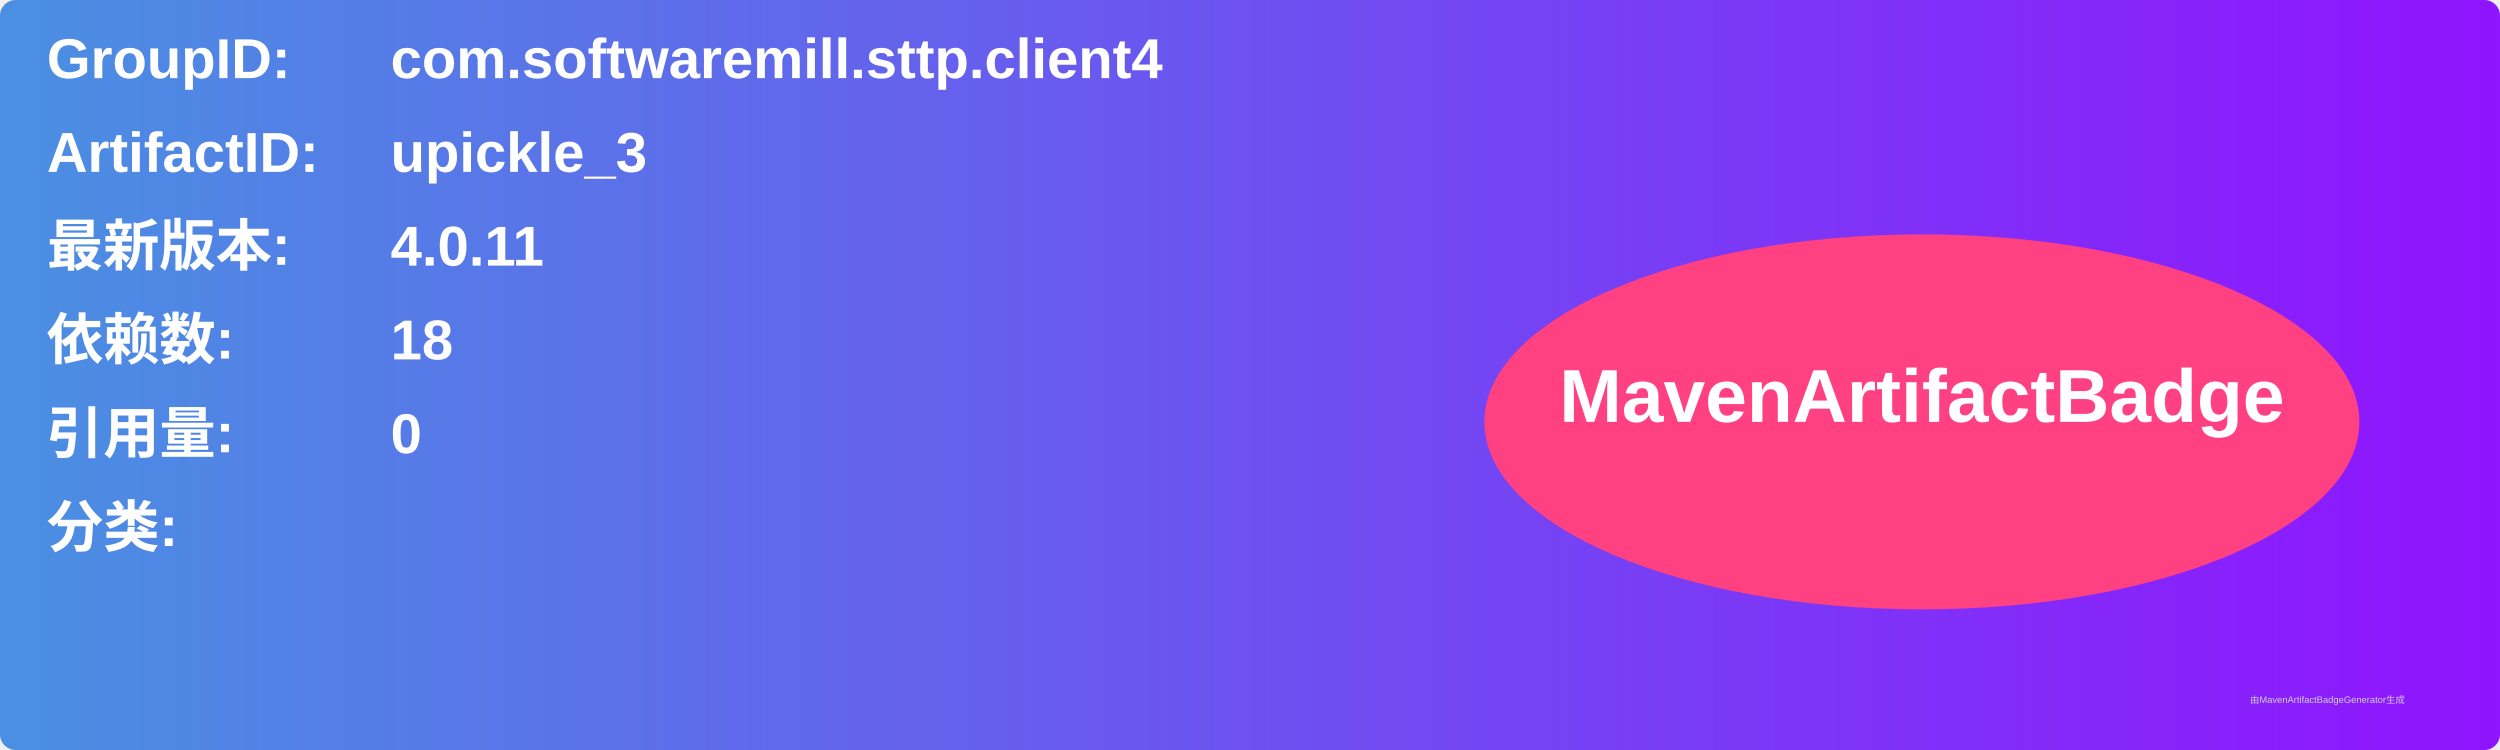
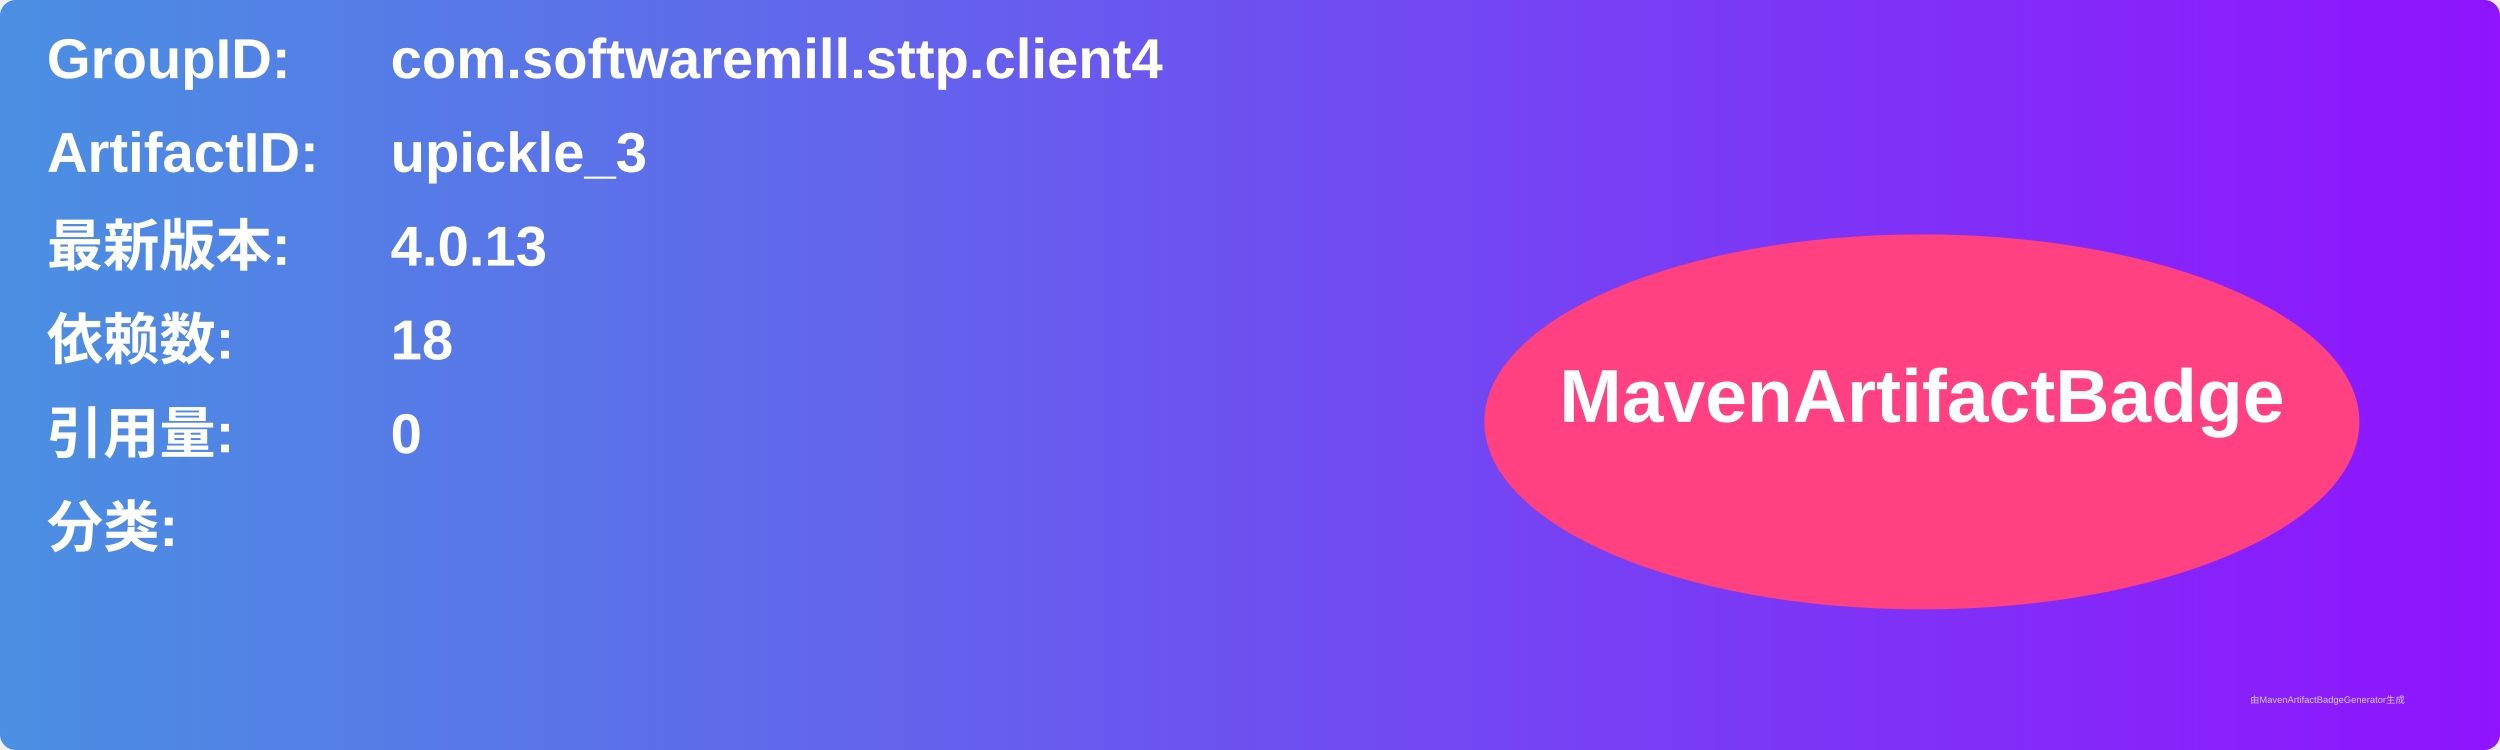
<svg xmlns="http://www.w3.org/2000/svg" width="800" height="240" viewBox="0 0 800 240">
  <linearGradient id="grad" x1="0%" y1="0%" x2="100%" y2="0%">
    <stop offset="0%" stop-color="#4a90e2" />
    <stop offset="100%" stop-color="#9013fe" />
  </linearGradient>
  <rect width="100%" height="100%" rx="5" ry="5" fill="url(#grad)" />
  <g transform="translate(15, 15)">
    <text x="0" y="10" font-family="Arial" font-size="18" fill="white" font-weight="bold" width="260">GroupID:</text>
    <text x="110" y="10" font-family="Arial" font-size="18" fill="white" font-weight="bold" width="460">com.softwaremill.sttp.client4</text>
    <text x="0" y="40" font-family="Arial" font-size="18" fill="white" font-weight="bold" width="260">ArtifactID:</text>
    <text x="110" y="40" font-family="Arial" font-size="18" fill="white" font-weight="bold" width="460">upickle_3</text>
    <text x="0" y="70" font-family="Arial" font-size="18" fill="white" font-weight="bold">最新版本:</text>
    <text x="110" y="70" font-family="Arial" font-size="18" fill="white" font-weight="bold">
-       <tspan font-weight="bold">4.0.11</tspan>
+       <tspan font-weight="bold">4.0.13</tspan>
    </text>
    <text x="0" y="100" font-family="Arial" font-size="18" fill="white" font-weight="bold">依赖数: </text>
    <text x="110" y="100" font-family="Arial" font-size="18" fill="white">
      <tspan font-weight="bold">18</tspan>
    </text>
    <text x="0" y="130" font-family="Arial" font-size="18" fill="white" font-weight="bold">引用量: </text>
    <text x="110" y="130" font-family="Arial" font-size="18" fill="white">
      <tspan font-weight="bold">0</tspan>
    </text>
    <text x="0" y="160" font-family="Arial" font-size="18" fill="white" font-weight="bold">分类:</text>
    <text x="10" y="190" font-family="Arial" font-size="10" fill="white">
      <tspan font-weight="bold" />
    </text>
    <ellipse cx="600" cy="120" rx="140" ry="60" fill="#ff4081" />
    <text x="600" y="120" text-anchor="middle" font-family="Arial" font-size="24" fill="white" font-weight="bold">MavenArtifactBadge</text>
  </g>
  <text x="720" y="225" font-family="Arial" font-size="3" fill="#d0d0d0">由MavenArtifactBadgeGenerator生成</text>
</svg>
